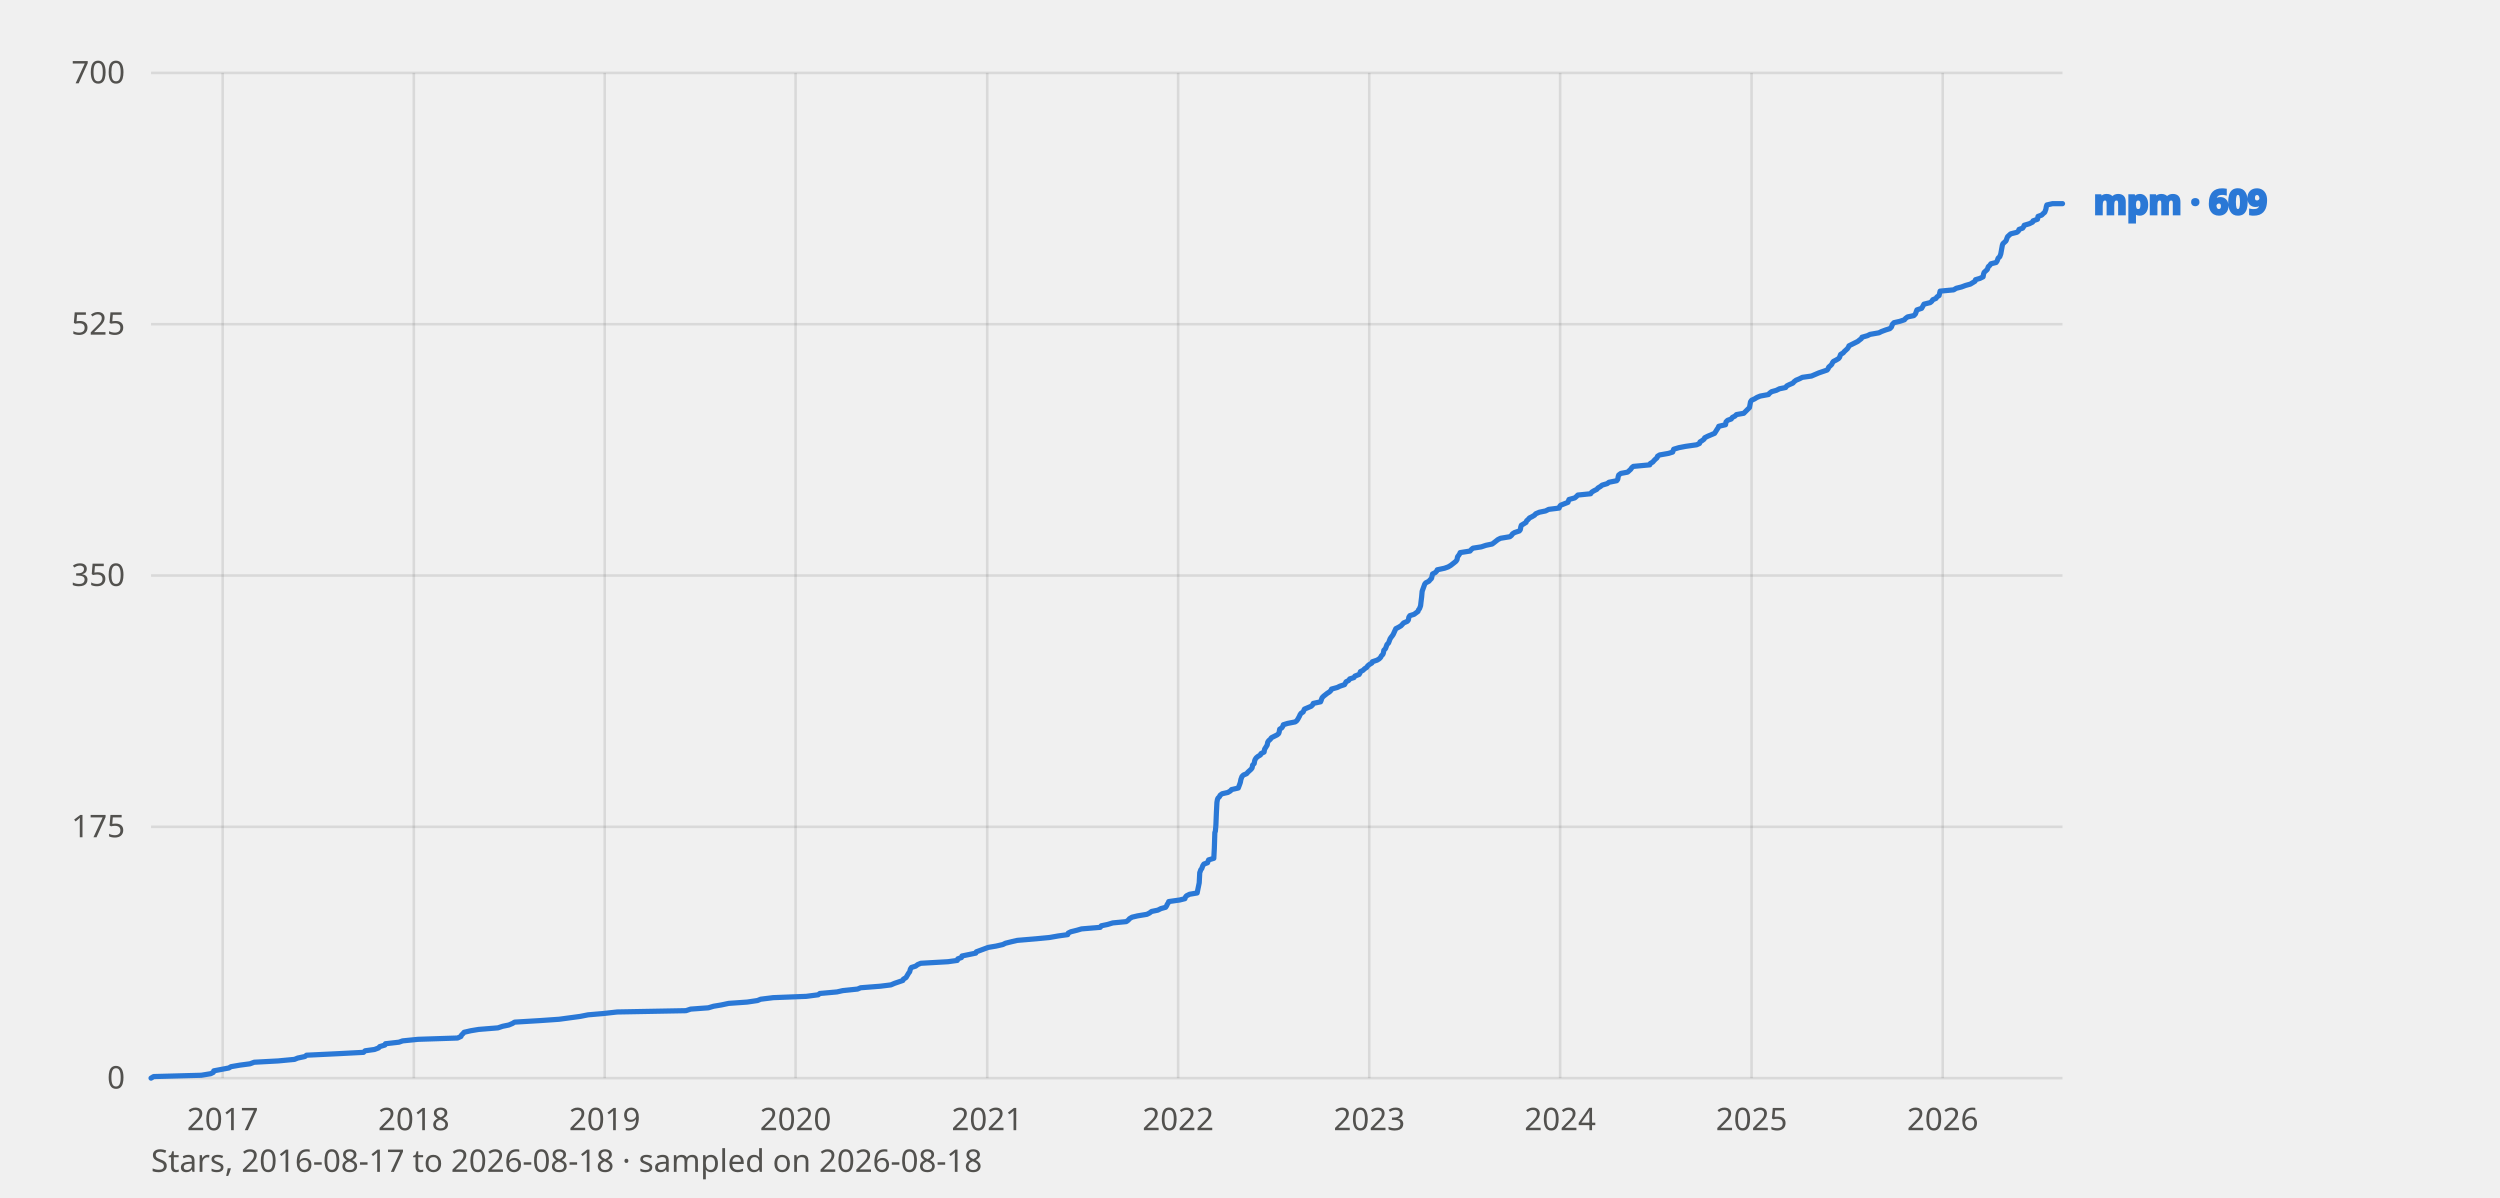
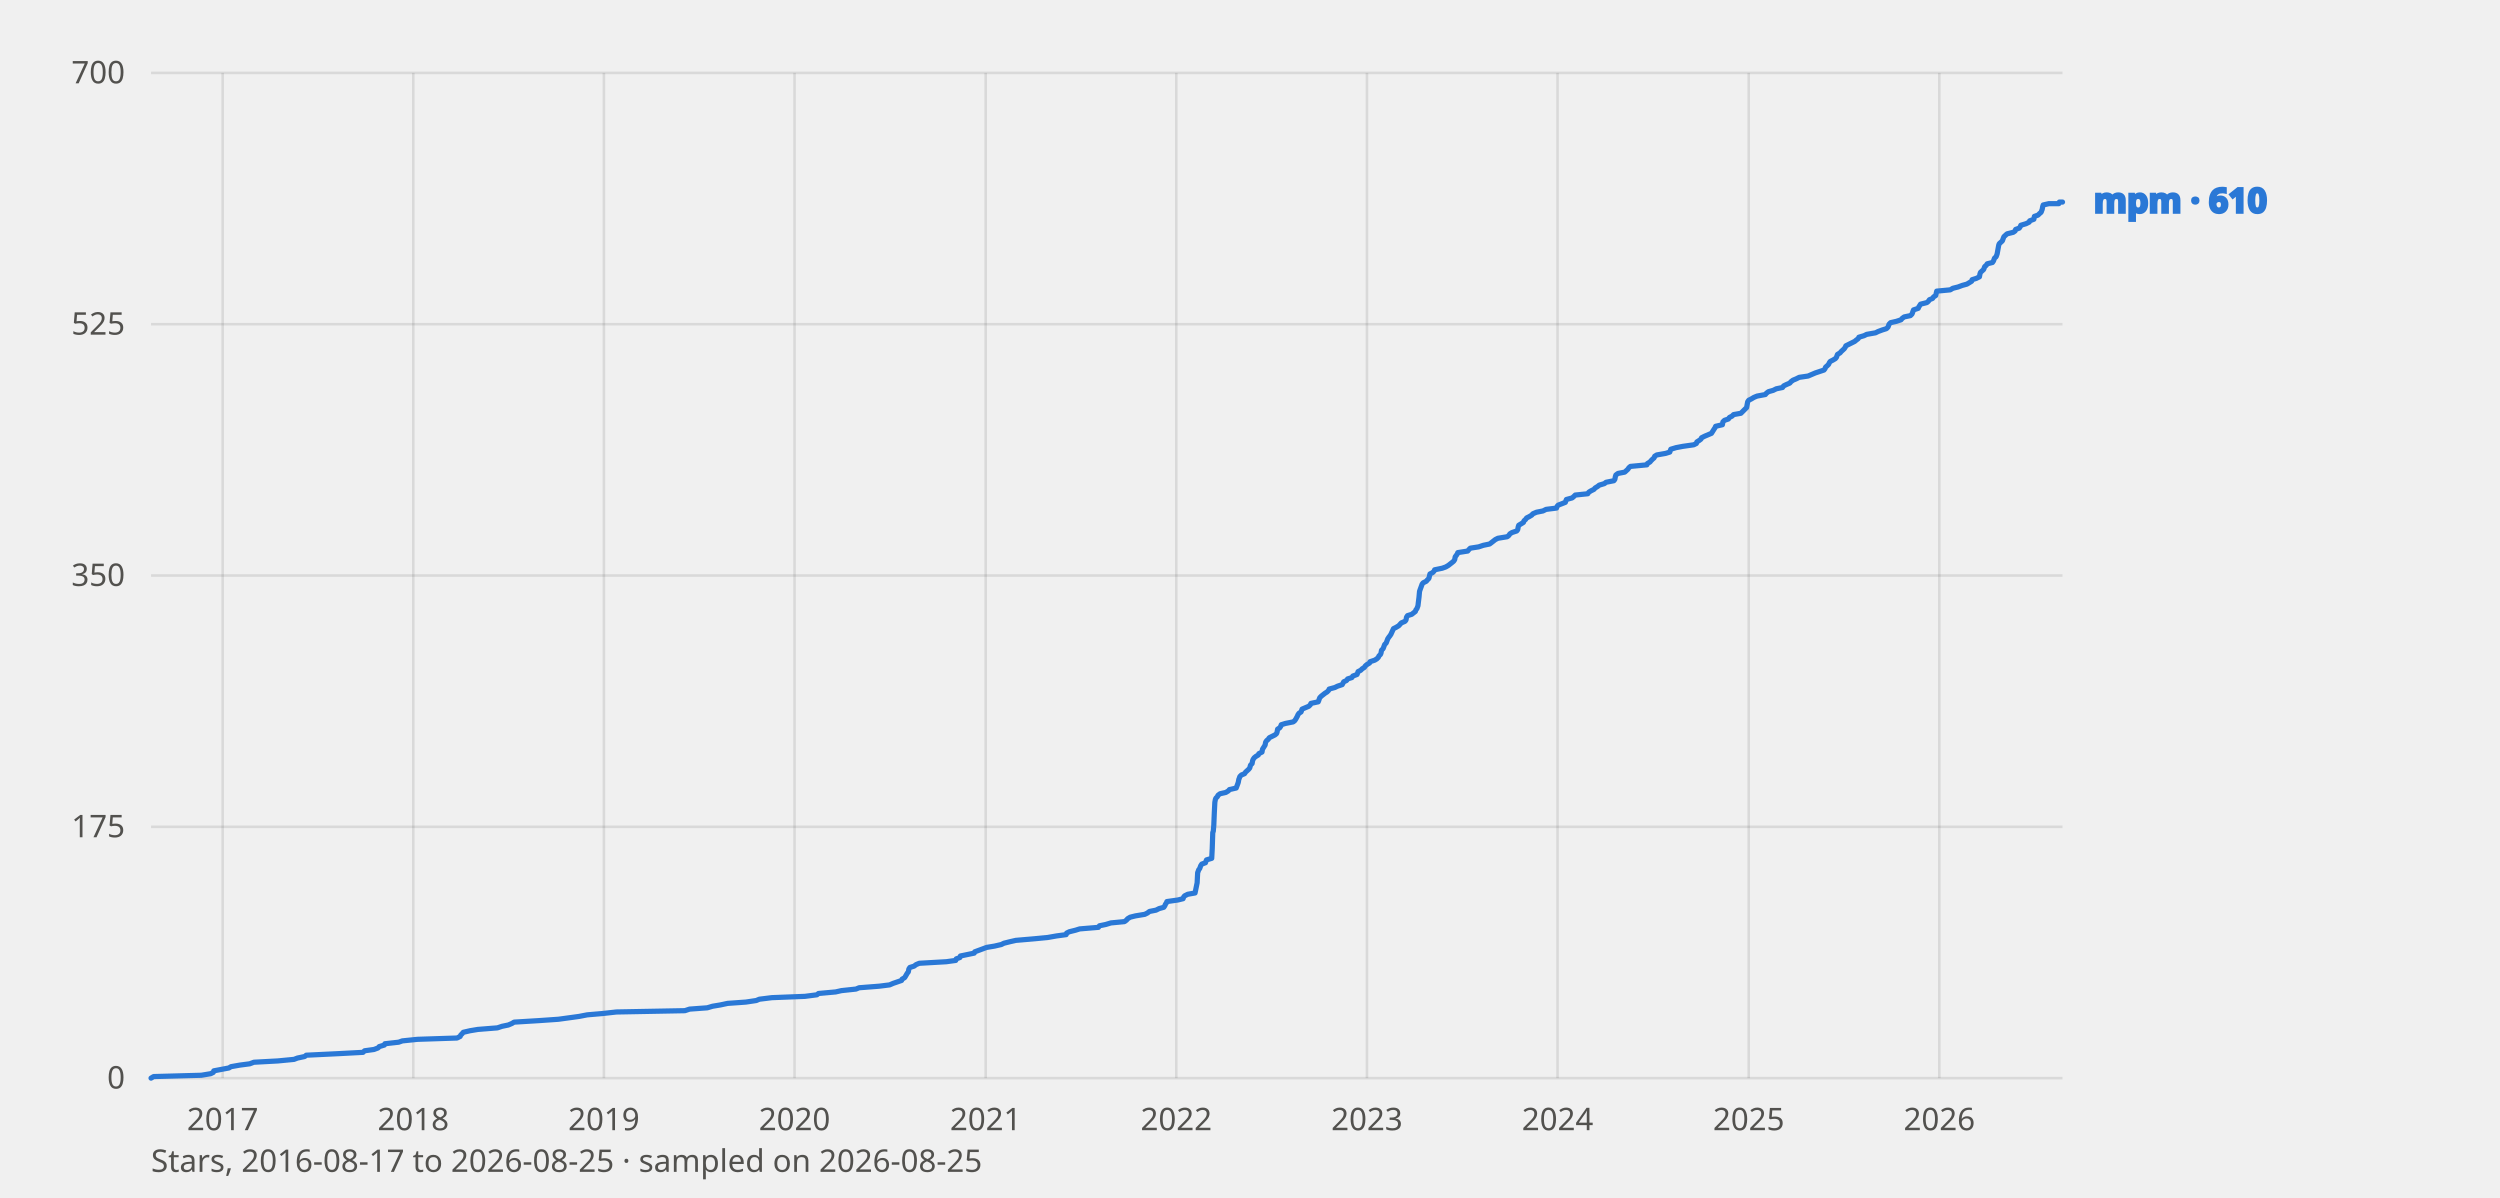
<svg xmlns="http://www.w3.org/2000/svg" viewBox="0 0 960 460" width="960" height="460" font-family="system-ui, sans-serif" role="img" aria-label="Star history of mpm">
  <style>
    text{fill:#0b0b0b}
    .tick{font-size:12px;fill:#52514e}
    .lbl{font-size:13px;font-weight:600;fill:currentColor}
    .grid{stroke:#0b0b0b;stroke-opacity:.10;stroke-width:1}
    .axis{font-size:12px;fill:#52514e}
    polyline{fill:none;stroke-width:2;stroke-linejoin:round;stroke-linecap:round}
    .prior{stroke-dasharray:6 4;stroke-width:1.5;opacity:.65}
    text.prior{font-size:11px;font-weight:600;opacity:1}
    .s-mpm{stroke:#2a78d6;color:#2a78d6}
    @media (prefers-color-scheme: dark) {
      text{fill:#fff}
      .tick,.axis{fill:#c3c2b7}
      .grid{stroke:#fff;stroke-opacity:.14}
      .s-mpm{stroke:#3987e5;color:#3987e5}
    }
  </style>
  <line class="grid" x1="58" y1="414.0" x2="792" y2="414.0" />
  <text class="tick" x="48" y="418.0" text-anchor="end">0</text>
  <line class="grid" x1="58" y1="317.5" x2="792" y2="317.5" />
  <text class="tick" x="48" y="321.5" text-anchor="end">175</text>
  <line class="grid" x1="58" y1="221.0" x2="792" y2="221.0" />
  <text class="tick" x="48" y="225.0" text-anchor="end">350</text>
  <line class="grid" x1="58" y1="124.5" x2="792" y2="124.5" />
  <text class="tick" x="48" y="128.5" text-anchor="end">525</text>
  <line class="grid" x1="58" y1="28.0" x2="792" y2="28.0" />
  <text class="tick" x="48" y="32.0" text-anchor="end">700</text>
  <line class="grid" x1="85.5" y1="28" x2="85.5" y2="414" />
  <text class="tick" x="85.5" y="434" text-anchor="middle">2017</text>
-   <line class="grid" x1="158.9" y1="28" x2="158.9" y2="414" />
-   <text class="tick" x="158.9" y="434" text-anchor="middle">2018</text>
-   <line class="grid" x1="232.2" y1="28" x2="232.2" y2="414" />
-   <text class="tick" x="232.2" y="434" text-anchor="middle">2019</text>
-   <line class="grid" x1="305.5" y1="28" x2="305.5" y2="414" />
-   <text class="tick" x="305.5" y="434" text-anchor="middle">2020</text>
-   <line class="grid" x1="379.1" y1="28" x2="379.1" y2="414" />
-   <text class="tick" x="379.1" y="434" text-anchor="middle">2021</text>
-   <line class="grid" x1="452.4" y1="28" x2="452.4" y2="414" />
-   <text class="tick" x="452.4" y="434" text-anchor="middle">2022</text>
-   <line class="grid" x1="525.8" y1="28" x2="525.8" y2="414" />
-   <text class="tick" x="525.8" y="434" text-anchor="middle">2023</text>
-   <line class="grid" x1="599.1" y1="28" x2="599.1" y2="414" />
-   <text class="tick" x="599.1" y="434" text-anchor="middle">2024</text>
-   <line class="grid" x1="672.6" y1="28" x2="672.6" y2="414" />
-   <text class="tick" x="672.6" y="434" text-anchor="middle">2025</text>
-   <line class="grid" x1="746.0" y1="28" x2="746.0" y2="414" />
-   <text class="tick" x="746.0" y="434" text-anchor="middle">2026</text>
-   <polyline class="s-mpm" points="58.0,414.0 59.0,413.4 77.3,412.9 80.9,412.3 81.9,411.8 82.1,411.2 87.9,410.1 88.7,409.6 92.2,409.0 96.0,408.5 97.6,407.9 106.8,407.4 113.1,406.8 114.3,406.3 117.1,405.7 117.7,405.2 130.1,404.6 139.6,404.1 140.2,403.5 143.8,403.0 145.4,402.4 145.8,401.9 147.8,401.3 148.0,400.8 153.2,400.2 154.6,399.7 160.5,399.1 175.7,398.6 177.0,398.0 177.2,397.5 177.8,396.9 178.2,396.4 180.8,395.8 183.8,395.3 191.2,394.7 193.0,394.1 195.4,393.6 196.8,393.0 197.6,392.5 207.5,391.9 214.7,391.4 219.1,390.8 222.8,390.3 225.8,389.7 231.6,389.2 237.0,388.6 263.4,388.1 265.2,387.5 272.0,387.0 274.0,386.4 277.0,385.9 279.8,385.3 286.9,384.8 290.9,384.2 292.1,383.7 296.9,383.1 309.6,382.6 314.2,382.0 314.8,381.5 321.4,380.9 323.6,380.4 329.3,379.8 330.5,379.3 338.1,378.7 342.1,378.2 343.5,377.6 346.7,376.5 346.9,376.0 347.9,375.4 348.9,373.7 349.3,373.2 349.6,372.1 350.0,371.5 351.6,371.0 352.4,370.4 353.6,369.9 364.0,369.3 367.6,368.8 367.8,368.2 369.2,367.7 369.4,367.1 374.7,366.0 374.9,365.5 379.5,363.8 382.5,363.3 385.1,362.7 386.1,362.2 388.5,361.6 390.7,361.1 397.8,360.5 403.0,360.0 406.4,359.4 410.0,358.9 410.2,358.3 411.2,357.8 413.6,357.2 415.3,356.7 422.5,356.1 422.9,355.5 425.3,355.0 427.3,354.4 432.5,353.9 433.3,353.3 433.7,352.8 434.7,352.2 436.8,351.7 440.4,351.1 441.4,350.6 442.2,350.0 444.6,349.5 445.8,348.9 447.6,348.4 448.0,347.8 448.2,347.3 448.6,346.7 448.8,346.2 453.0,345.6 455.0,345.1 455.2,344.5 455.6,344.0 456.8,343.4 459.7,342.9 460.5,339.0 460.7,335.1 460.9,334.6 461.1,334.0 461.5,333.5 461.7,332.9 461.9,332.4 462.3,331.8 463.7,331.3 463.9,330.7 464.1,330.2 466.1,329.6 466.3,325.8 466.5,319.7 466.7,319.2 466.9,316.9 467.1,312.0 467.3,308.1 467.5,307.0 467.7,306.5 468.3,305.9 468.5,305.4 469.3,304.8 471.5,304.3 472.5,303.7 472.9,303.2 475.5,302.6 476.1,301.0 476.3,300.4 476.5,299.3 476.7,298.8 476.9,298.2 477.5,297.6 478.7,297.1 479.2,296.5 480.4,295.4 480.8,294.9 481.0,293.8 481.6,293.2 481.8,292.1 482.0,291.6 482.4,291.0 483.0,290.5 484.0,289.9 484.2,289.4 485.4,288.8 485.6,287.7 486.6,286.1 486.8,285.0 487.2,284.4 487.8,283.9 488.2,283.3 490.4,282.2 491.0,281.7 491.2,281.1 491.4,280.0 492.2,279.5 492.6,278.9 492.8,278.3 494.4,277.8 497.4,277.2 498.0,276.7 498.4,276.1 499.0,275.0 499.2,274.5 499.6,273.9 500.4,273.4 500.9,272.3 503.5,271.2 504.1,270.6 504.3,270.1 507.1,269.5 507.3,269.0 507.5,268.4 507.7,267.9 508.3,267.3 509.7,266.2 510.5,265.7 511.1,265.1 511.3,264.6 513.5,264.0 514.5,263.5 516.3,262.9 516.9,261.8 517.9,261.3 518.3,260.7 519.9,260.2 520.3,259.6 521.9,259.0 522.2,258.5 522.4,257.9 523.4,257.4 524.0,256.8 524.8,256.3 525.2,255.7 525.8,255.2 526.8,254.6 527.0,254.1 528.8,253.5 529.6,253.0 530.2,252.4 530.4,251.9 531.0,251.3 531.2,250.8 531.4,249.7 532.0,249.1 532.2,248.6 532.6,247.5 533.2,246.9 533.8,245.3 534.2,244.7 534.6,244.2 535.0,243.6 536.0,241.4 537.0,240.9 538.0,240.3 539.0,239.2 540.4,238.6 540.8,238.1 541.0,237.0 541.4,236.4 543.0,235.9 544.5,234.8 544.7,234.2 545.1,233.7 545.5,232.6 545.7,230.9 545.9,229.3 546.1,227.1 546.3,226.5 546.7,225.4 547.1,224.3 547.5,223.8 548.7,223.2 549.1,222.7 549.7,222.1 550.1,220.4 551.1,219.9 551.7,219.3 551.9,218.8 554.7,218.2 556.1,217.7 557.1,217.1 558.5,216.0 559.1,215.5 559.5,214.9 559.7,213.8 560.1,213.3 560.5,212.7 560.7,212.2 564.5,211.6 564.9,211.1 565.6,210.5 568.8,210.0 570.6,209.4 573.0,208.9 573.8,208.3 575.2,207.2 576.2,206.7 579.8,206.1 580.4,205.6 580.8,205.0 581.6,204.5 583.4,203.9 583.8,203.4 584.0,202.3 584.2,201.7 585.2,201.1 586.0,200.6 586.2,200.0 586.8,199.5 587.3,198.9 588.3,198.4 589.3,197.8 589.7,197.3 591.1,196.7 593.5,196.2 594.7,195.6 598.7,195.1 598.9,194.5 599.3,194.0 602.1,192.9 602.3,192.3 602.5,191.8 604.7,191.2 605.3,190.7 605.9,190.1 610.8,189.6 611.2,189.0 612.0,188.5 613.2,187.9 613.6,187.4 614.6,186.8 615.2,186.3 617.2,185.7 617.8,185.2 620.8,184.6 621.2,184.1 621.4,183.0 621.6,182.4 622.4,181.8 625.0,181.3 626.2,180.2 626.6,179.6 627.2,179.1 633.5,178.5 633.7,178.0 634.7,177.4 635.1,176.9 635.7,176.3 636.3,175.8 636.5,175.2 637.3,174.7 640.7,174.1 642.3,173.6 642.5,173.0 642.7,172.5 644.7,171.9 647.3,171.4 651.5,170.8 652.6,170.3 652.8,169.7 653.6,169.2 654.4,168.6 654.6,168.1 655.8,167.5 658.4,166.4 659.4,164.8 659.8,164.2 660.0,163.7 662.6,163.1 662.8,162.0 663.4,161.4 664.8,160.9 665.2,160.3 666.2,159.8 666.8,159.2 669.6,158.7 671.8,156.5 672.0,155.4 672.2,154.3 672.6,153.7 673.7,153.2 674.7,152.6 675.9,152.1 679.1,151.5 679.5,151.0 680.3,150.4 682.1,149.9 683.3,149.3 685.7,148.8 686.1,148.2 687.1,147.7 688.5,147.1 688.9,146.6 689.7,146.0 690.9,145.5 692.1,144.9 695.6,144.4 697.0,143.8 698.4,143.2 701.6,142.1 702.0,141.6 702.2,141.0 702.8,140.5 703.4,139.9 703.6,139.4 704.0,138.8 705.0,138.3 706.0,137.7 706.4,137.2 706.6,136.6 706.8,136.1 707.8,135.5 708.2,135.0 709.4,133.9 709.8,133.3 710.0,132.8 711.2,132.2 712.2,131.7 713.4,131.1 714.0,130.6 714.8,130.0 715.0,129.5 717.1,128.9 718.1,128.4 721.5,127.8 722.5,127.3 724.1,126.7 725.7,126.2 726.3,125.6 726.7,124.5 727.3,123.9 729.5,123.4 731.3,122.8 731.7,122.3 732.5,121.7 734.9,121.2 735.5,120.6 735.7,120.1 735.9,119.5 736.1,119.0 737.9,118.4 738.2,117.9 738.8,116.8 741.2,116.2 741.8,115.7 742.2,115.1 743.4,114.6 743.8,114.0 744.6,113.5 745.0,111.8 750.2,111.3 751.2,110.7 753.2,110.2 754.8,109.6 756.6,109.1 757.6,108.5 758.4,108.0 758.6,107.4 760.3,106.9 761.5,106.3 761.7,105.2 761.9,104.6 763.1,103.5 763.3,103.0 763.5,102.4 764.1,101.9 764.5,101.3 766.5,100.8 766.9,100.2 767.3,99.1 767.9,98.6 768.3,97.5 768.5,96.4 768.9,94.2 769.1,93.6 770.3,92.5 770.7,91.4 770.9,90.9 772.1,89.8 774.5,89.2 775.1,88.7 775.3,88.1 776.7,87.6 777.1,87.0 777.3,86.5 779.3,85.9 780.5,85.3 780.7,84.8 782.4,84.2 782.6,83.1 784.0,82.6 784.6,82.0 785.2,81.5 785.4,80.9 785.6,80.4 785.8,79.3 786.0,78.7 788.2,78.2 791.0,78.2 791.8,78.2 792.0,78.2" />
-   <text class="lbl s-mpm" x="804" y="82.2">mpm · 609</text>
-   <text class="axis" x="58" y="450">Stars, 2016-08-17 to 2026-08-18 · sampled on 2026-08-18</text>
+   <line class="grid" x1="158.7" y1="28" x2="158.7" y2="414" />
+   <text class="tick" x="158.7" y="434" text-anchor="middle">2018</text>
+   <line class="grid" x1="231.9" y1="28" x2="231.9" y2="414" />
+   <text class="tick" x="231.9" y="434" text-anchor="middle">2019</text>
+   <line class="grid" x1="305.1" y1="28" x2="305.1" y2="414" />
+   <text class="tick" x="305.1" y="434" text-anchor="middle">2020</text>
+   <line class="grid" x1="378.5" y1="28" x2="378.5" y2="414" />
+   <text class="tick" x="378.5" y="434" text-anchor="middle">2021</text>
+   <line class="grid" x1="451.7" y1="28" x2="451.7" y2="414" />
+   <text class="tick" x="451.7" y="434" text-anchor="middle">2022</text>
+   <line class="grid" x1="524.9" y1="28" x2="524.9" y2="414" />
+   <text class="tick" x="524.9" y="434" text-anchor="middle">2023</text>
+   <line class="grid" x1="598.1" y1="28" x2="598.1" y2="414" />
+   <text class="tick" x="598.1" y="434" text-anchor="middle">2024</text>
+   <line class="grid" x1="671.5" y1="28" x2="671.5" y2="414" />
+   <text class="tick" x="671.5" y="434" text-anchor="middle">2025</text>
+   <line class="grid" x1="744.7" y1="28" x2="744.7" y2="414" />
+   <text class="tick" x="744.7" y="434" text-anchor="middle">2026</text>
+   <polyline class="s-mpm" points="58.0,414.0 59.0,413.4 77.3,412.9 80.9,412.3 81.9,411.8 82.1,411.2 87.9,410.1 88.7,409.6 92.1,409.0 95.9,408.5 97.5,407.9 106.7,407.4 112.9,406.8 114.2,406.3 117.0,405.7 117.6,405.2 130.0,404.6 139.4,404.1 140.0,403.5 143.6,403.0 145.2,402.4 145.6,401.9 147.6,401.3 147.8,400.8 153.1,400.2 154.5,399.7 160.3,399.1 175.5,398.6 176.7,398.0 176.9,397.5 177.5,396.9 177.9,396.4 180.5,395.8 183.5,395.3 191.0,394.7 192.8,394.1 195.2,393.6 196.6,393.0 197.4,392.5 207.2,391.9 214.4,391.4 218.8,390.8 222.4,390.3 225.5,389.7 231.3,389.2 236.7,388.6 263.0,388.1 264.8,387.5 271.6,387.0 273.6,386.4 276.6,385.9 279.4,385.3 286.4,384.8 290.4,384.2 291.6,383.7 296.4,383.1 309.1,382.6 313.7,382.0 314.3,381.5 320.9,380.9 323.1,380.4 328.7,379.8 329.9,379.3 337.6,378.7 341.6,378.2 343.0,377.6 346.2,376.5 346.4,376.0 347.4,375.4 348.4,373.7 348.8,373.2 349.0,372.1 349.4,371.5 351.0,371.0 351.8,370.4 353.0,369.9 363.4,369.3 367.0,368.8 367.2,368.2 368.6,367.7 368.8,367.1 374.1,366.0 374.3,365.5 378.9,363.8 381.9,363.3 384.5,362.7 385.5,362.2 387.9,361.6 390.1,361.1 397.1,360.5 402.3,360.0 405.7,359.4 409.4,358.9 409.6,358.3 410.6,357.8 413.0,357.2 414.6,356.7 421.8,356.1 422.2,355.5 424.6,355.0 426.6,354.4 431.8,353.9 432.6,353.3 433.0,352.8 434.0,352.2 436.0,351.7 439.6,351.1 440.6,350.6 441.4,350.0 443.9,349.5 445.1,348.9 446.9,348.4 447.3,347.8 447.5,347.3 447.9,346.7 448.1,346.2 452.3,345.6 454.3,345.1 454.5,344.5 454.9,344.0 456.1,343.4 458.9,342.9 459.7,339.0 459.9,335.1 460.1,334.6 460.3,334.0 460.7,333.5 460.9,332.9 461.1,332.4 461.5,331.8 462.9,331.3 463.1,330.7 463.3,330.2 465.3,329.6 465.5,325.8 465.7,319.7 465.9,319.2 466.1,316.9 466.3,312.0 466.5,308.1 466.7,307.0 466.9,306.5 467.5,305.9 467.7,305.4 468.5,304.8 470.7,304.3 471.7,303.7 472.1,303.2 474.7,302.6 475.3,301.0 475.5,300.4 475.7,299.3 475.9,298.8 476.1,298.2 476.7,297.6 477.9,297.1 478.3,296.5 479.5,295.4 479.9,294.9 480.2,293.8 480.8,293.2 481.0,292.1 481.2,291.6 481.6,291.0 482.2,290.5 483.2,289.9 483.4,289.4 484.6,288.8 484.8,287.7 485.8,286.1 486.0,285.0 486.4,284.4 487.0,283.9 487.4,283.3 489.6,282.2 490.2,281.7 490.4,281.1 490.6,280.0 491.4,279.5 491.8,278.9 492.0,278.3 493.6,277.8 496.6,277.2 497.2,276.7 497.6,276.1 498.2,275.0 498.4,274.5 498.8,273.9 499.6,273.4 500.0,272.3 502.6,271.2 503.2,270.6 503.4,270.1 506.2,269.5 506.4,269.0 506.6,268.4 506.8,267.9 507.4,267.3 508.8,266.2 509.6,265.7 510.2,265.1 510.4,264.6 512.6,264.0 513.6,263.5 515.4,262.9 516.0,261.8 517.1,261.3 517.5,260.7 519.1,260.2 519.5,259.6 521.1,259.0 521.3,258.5 521.5,257.9 522.5,257.4 523.1,256.8 523.9,256.3 524.3,255.7 524.9,255.2 525.9,254.6 526.1,254.1 527.9,253.5 528.7,253.0 529.3,252.4 529.5,251.9 530.1,251.3 530.3,250.8 530.5,249.7 531.1,249.1 531.3,248.6 531.7,247.5 532.3,246.9 532.9,245.3 533.3,244.7 533.7,244.2 534.1,243.6 535.1,241.4 536.1,240.9 537.1,240.3 538.1,239.2 539.5,238.6 539.9,238.1 540.1,237.0 540.5,236.4 542.1,235.9 543.5,234.8 543.7,234.2 544.1,233.7 544.5,232.6 544.7,230.9 544.9,229.3 545.1,227.1 545.3,226.5 545.7,225.4 546.1,224.3 546.5,223.8 547.7,223.2 548.1,222.7 548.7,222.1 549.1,220.4 550.1,219.9 550.7,219.3 550.9,218.8 553.8,218.2 555.2,217.7 556.2,217.1 557.6,216.0 558.2,215.5 558.6,214.9 558.8,213.8 559.2,213.3 559.6,212.7 559.8,212.2 563.6,211.6 564.0,211.1 564.6,210.5 567.8,210.0 569.6,209.4 572.0,208.9 572.8,208.3 574.2,207.2 575.2,206.7 578.8,206.1 579.4,205.6 579.8,205.0 580.6,204.5 582.4,203.9 582.8,203.4 583.0,202.3 583.2,201.7 584.2,201.1 585.0,200.6 585.2,200.0 585.8,199.5 586.2,198.9 587.2,198.4 588.2,197.8 588.6,197.3 590.0,196.7 592.5,196.2 593.7,195.6 597.7,195.1 597.9,194.5 598.3,194.0 601.1,192.9 601.3,192.3 601.5,191.8 603.7,191.2 604.3,190.7 604.9,190.1 609.7,189.6 610.1,189.0 610.9,188.5 612.1,187.9 612.5,187.4 613.5,186.8 614.1,186.3 616.1,185.7 616.7,185.2 619.7,184.6 620.1,184.1 620.3,183.0 620.5,182.4 621.3,181.8 623.9,181.3 625.1,180.2 625.5,179.6 626.1,179.1 632.4,178.5 632.6,178.0 633.6,177.4 634.0,176.9 634.6,176.3 635.2,175.8 635.4,175.2 636.2,174.7 639.6,174.1 641.2,173.6 641.4,173.0 641.6,172.5 643.6,171.9 646.2,171.4 650.4,170.8 651.4,170.3 651.6,169.7 652.4,169.2 653.2,168.6 653.4,168.1 654.6,167.5 657.2,166.4 658.2,164.8 658.6,164.2 658.8,163.7 661.4,163.1 661.6,162.0 662.2,161.4 663.7,160.9 664.1,160.3 665.1,159.8 665.7,159.2 668.5,158.7 670.7,156.5 670.9,155.4 671.1,154.3 671.5,153.7 672.5,153.2 673.5,152.6 674.7,152.1 677.9,151.5 678.3,151.0 679.1,150.4 680.9,149.9 682.1,149.3 684.5,148.8 684.9,148.2 685.9,147.7 687.3,147.1 687.7,146.6 688.5,146.0 689.7,145.5 690.9,144.9 694.3,144.4 695.7,143.8 697.1,143.2 700.4,142.1 700.8,141.6 701.0,141.0 701.6,140.5 702.2,139.9 702.4,139.4 702.8,138.8 703.8,138.3 704.8,137.7 705.2,137.2 705.4,136.6 705.6,136.1 706.6,135.5 707.0,135.0 708.2,133.9 708.6,133.3 708.8,132.8 710.0,132.2 711.0,131.7 712.2,131.1 712.8,130.6 713.6,130.0 713.8,129.5 715.8,128.9 716.8,128.4 720.2,127.8 721.2,127.3 722.8,126.7 724.4,126.2 725.0,125.6 725.4,124.5 726.0,123.9 728.2,123.4 730.0,122.8 730.4,122.3 731.2,121.7 733.6,121.2 734.2,120.6 734.4,120.1 734.6,119.5 734.8,119.0 736.6,118.4 736.8,117.9 737.5,116.8 739.9,116.2 740.5,115.7 740.9,115.1 742.1,114.6 742.5,114.0 743.3,113.5 743.7,111.8 748.9,111.3 749.9,110.7 751.9,110.2 753.5,109.6 755.3,109.1 756.3,108.5 757.1,108.0 757.3,107.4 758.9,106.9 760.1,106.3 760.3,105.2 760.5,104.6 761.7,103.5 761.9,103.0 762.1,102.4 762.7,101.9 763.1,101.3 765.1,100.8 765.5,100.2 765.9,99.1 766.5,98.6 766.9,97.5 767.1,96.4 767.5,94.2 767.7,93.6 768.9,92.5 769.3,91.4 769.5,90.9 770.7,89.8 773.1,89.2 773.8,88.7 774.0,88.1 775.4,87.6 775.8,87.0 776.0,86.5 778.0,85.9 779.2,85.3 779.4,84.8 781.0,84.2 781.2,83.1 782.6,82.6 783.2,82.0 783.8,81.5 784.0,80.9 784.2,80.4 784.4,79.3 784.6,78.7 786.8,78.2 789.6,78.2 790.4,78.2 790.6,78.2 790.8,77.6 792.0,77.6" />
+   <text class="lbl s-mpm" x="804" y="81.6">mpm · 610</text>
+   <text class="axis" x="58" y="450">Stars, 2016-08-17 to 2026-08-25 · sampled on 2026-08-25</text>
</svg>
